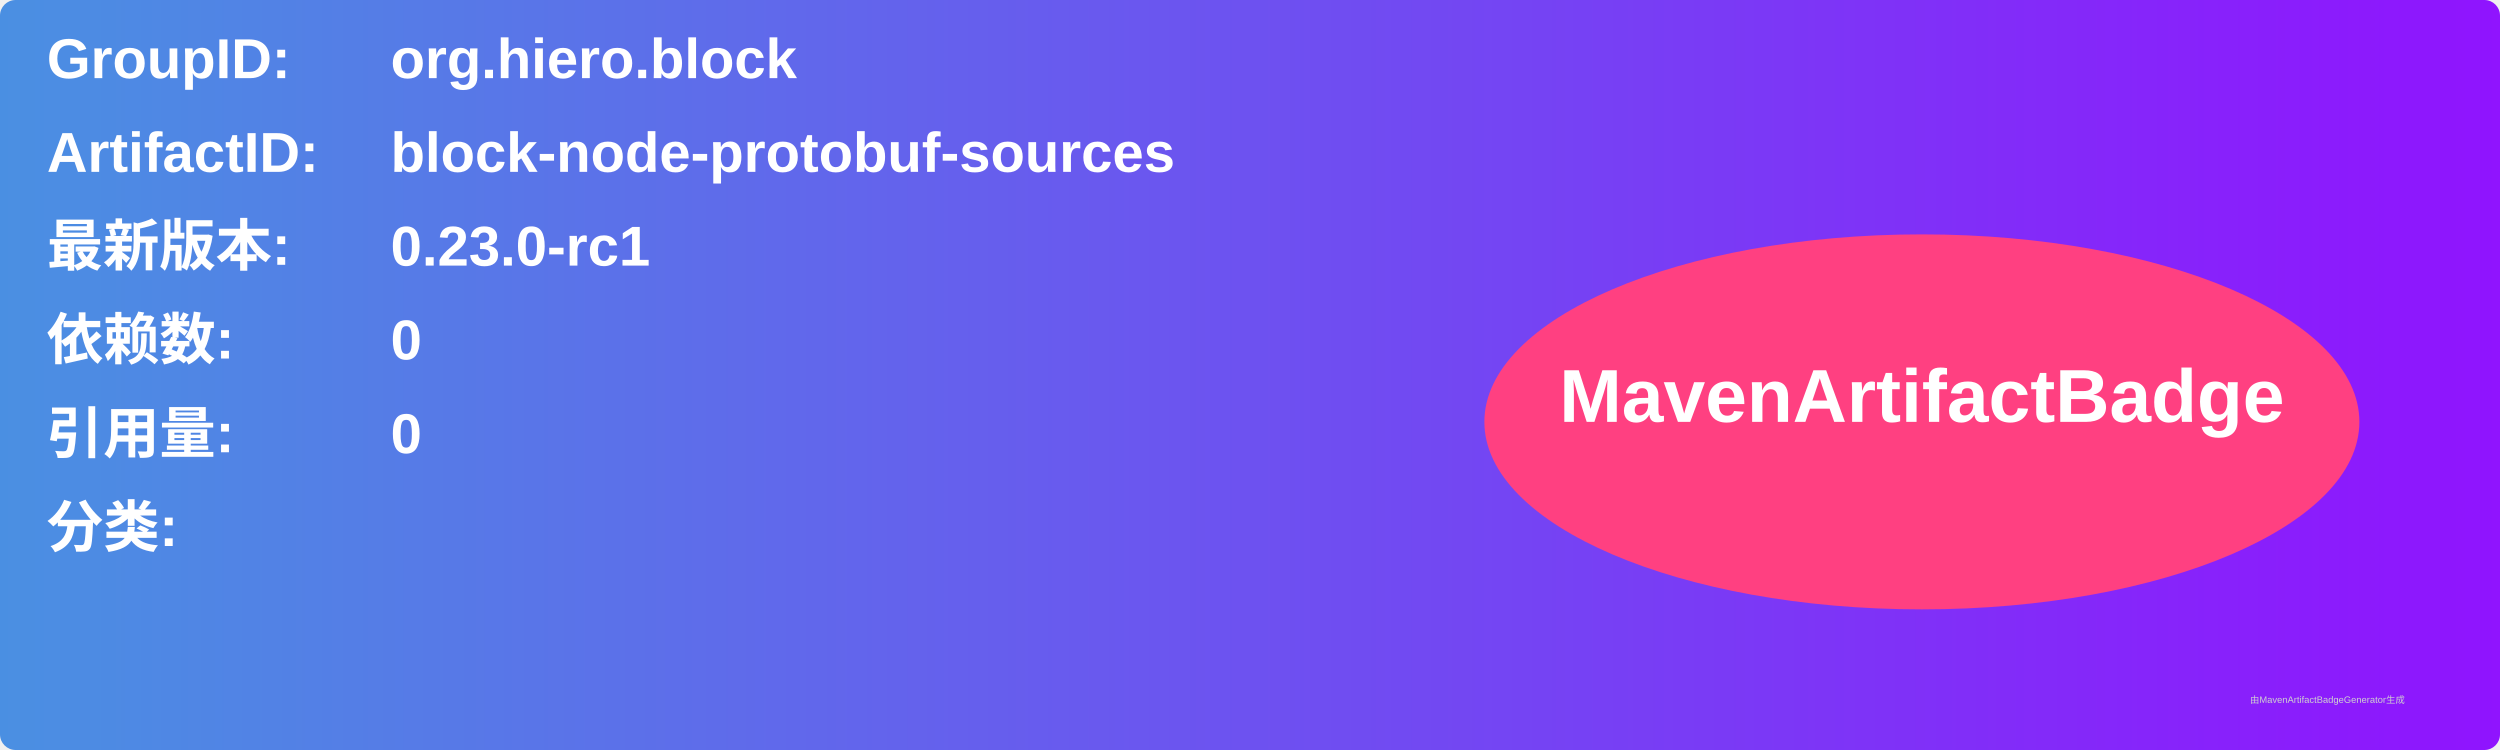
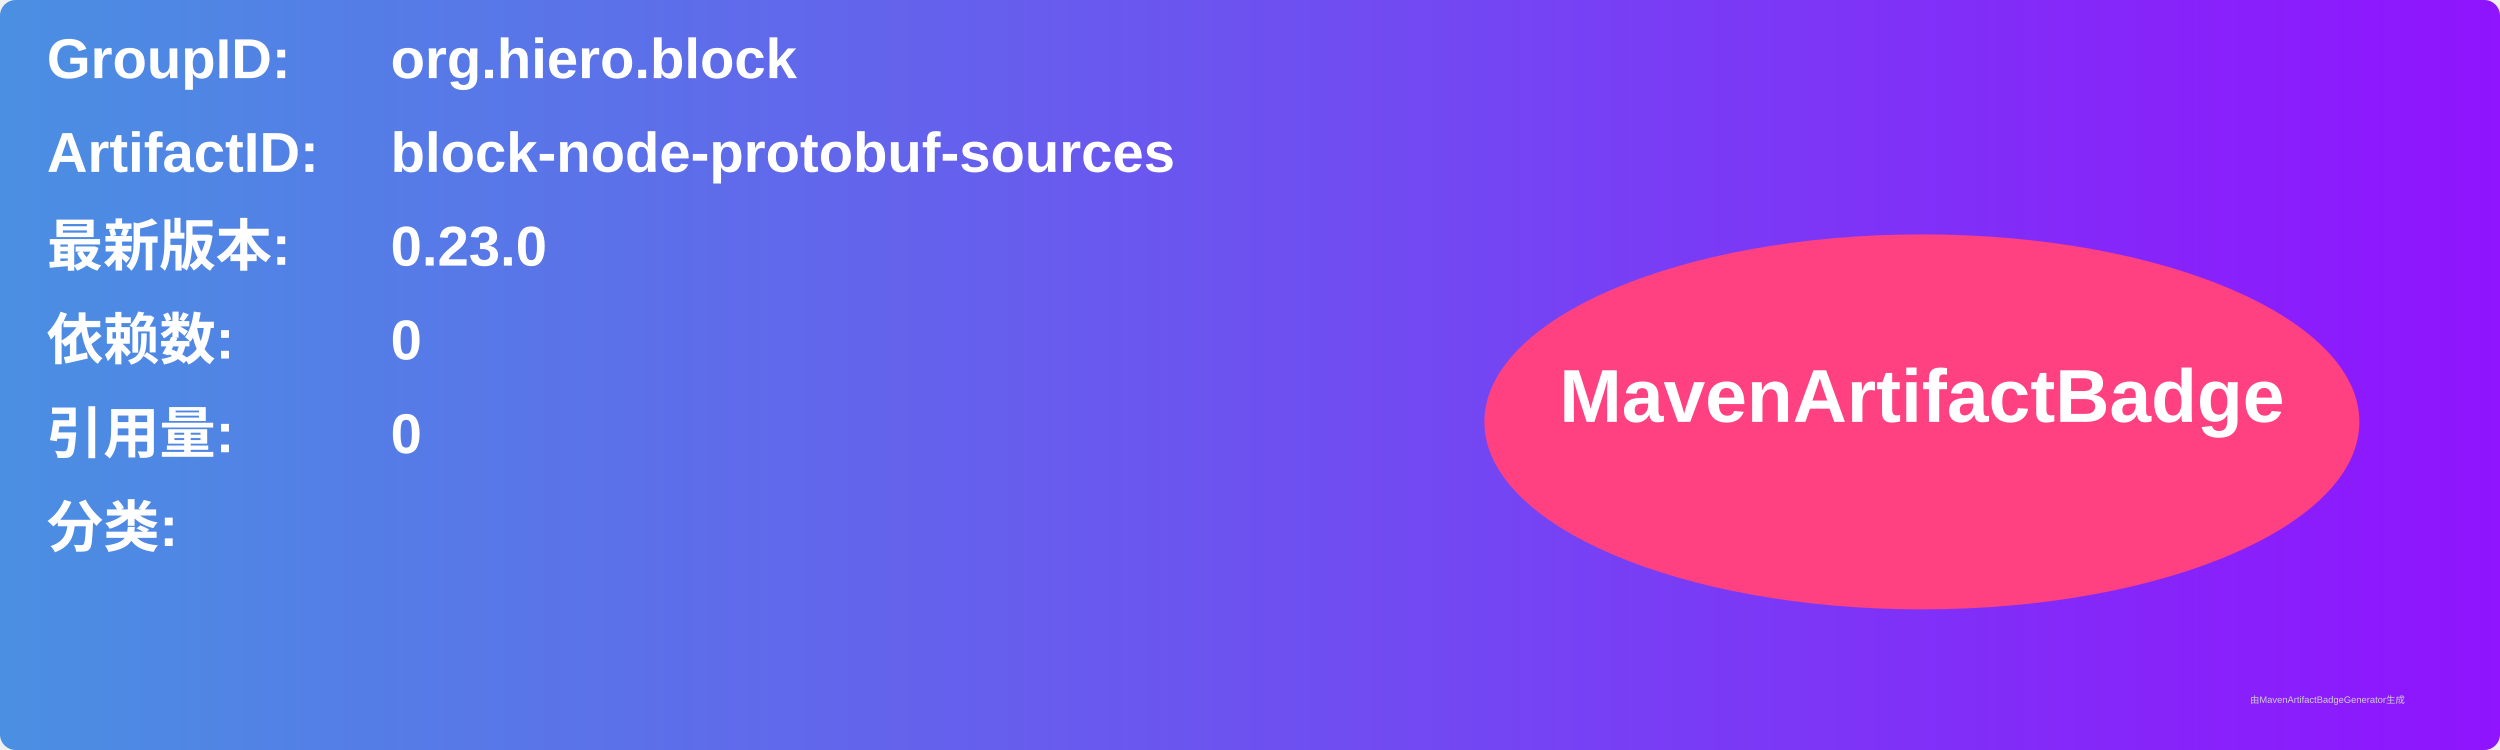
<svg xmlns="http://www.w3.org/2000/svg" width="800" height="240" viewBox="0 0 800 240">
  <linearGradient id="grad" x1="0%" y1="0%" x2="100%" y2="0%">
    <stop offset="0%" stop-color="#4a90e2" />
    <stop offset="100%" stop-color="#9013fe" />
  </linearGradient>
  <rect width="100%" height="100%" rx="5" ry="5" fill="url(#grad)" />
  <g transform="translate(15, 15)">
    <text x="0" y="10" font-family="Arial" font-size="18" fill="white" font-weight="bold" width="260">GroupID:</text>
    <text x="110" y="10" font-family="Arial" font-size="18" fill="white" font-weight="bold" width="460">org.hiero.block</text>
    <text x="0" y="40" font-family="Arial" font-size="18" fill="white" font-weight="bold" width="260">ArtifactID:</text>
    <text x="110" y="40" font-family="Arial" font-size="18" fill="white" font-weight="bold" width="460">block-node-protobuf-sources</text>
    <text x="0" y="70" font-family="Arial" font-size="18" fill="white" font-weight="bold">最新版本:</text>
    <text x="110" y="70" font-family="Arial" font-size="18" fill="white" font-weight="bold">
-       <tspan font-weight="bold">0.23.0-rc1</tspan>
+       <tspan font-weight="bold">0.23.0</tspan>
    </text>
    <text x="0" y="100" font-family="Arial" font-size="18" fill="white" font-weight="bold">依赖数: </text>
    <text x="110" y="100" font-family="Arial" font-size="18" fill="white">
      <tspan font-weight="bold">0</tspan>
    </text>
    <text x="0" y="130" font-family="Arial" font-size="18" fill="white" font-weight="bold">引用量: </text>
    <text x="110" y="130" font-family="Arial" font-size="18" fill="white">
      <tspan font-weight="bold">0</tspan>
    </text>
    <text x="0" y="160" font-family="Arial" font-size="18" fill="white" font-weight="bold">分类:</text>
    <text x="10" y="190" font-family="Arial" font-size="10" fill="white">
      <tspan font-weight="bold" />
    </text>
    <ellipse cx="600" cy="120" rx="140" ry="60" fill="#ff4081" />
    <text x="600" y="120" text-anchor="middle" font-family="Arial" font-size="24" fill="white" font-weight="bold">MavenArtifactBadge</text>
  </g>
  <text x="720" y="225" font-family="Arial" font-size="3" fill="#d0d0d0">由MavenArtifactBadgeGenerator生成</text>
</svg>
